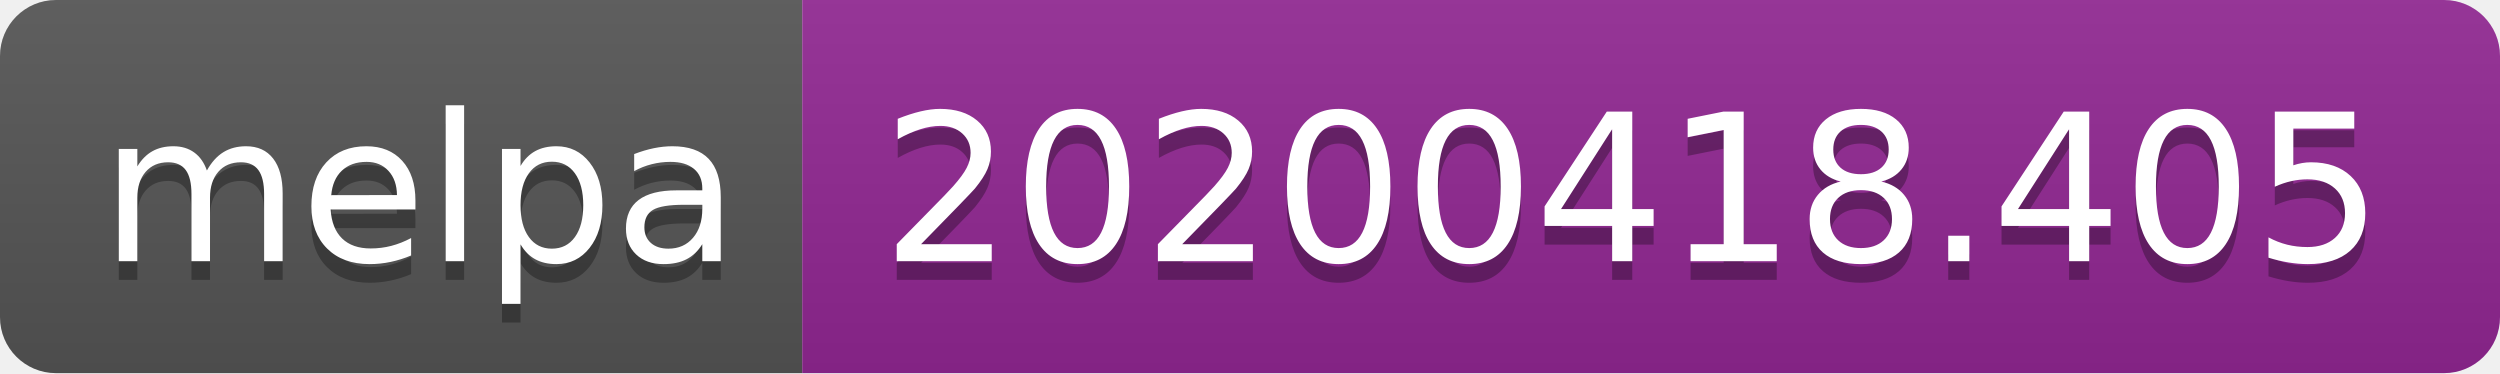
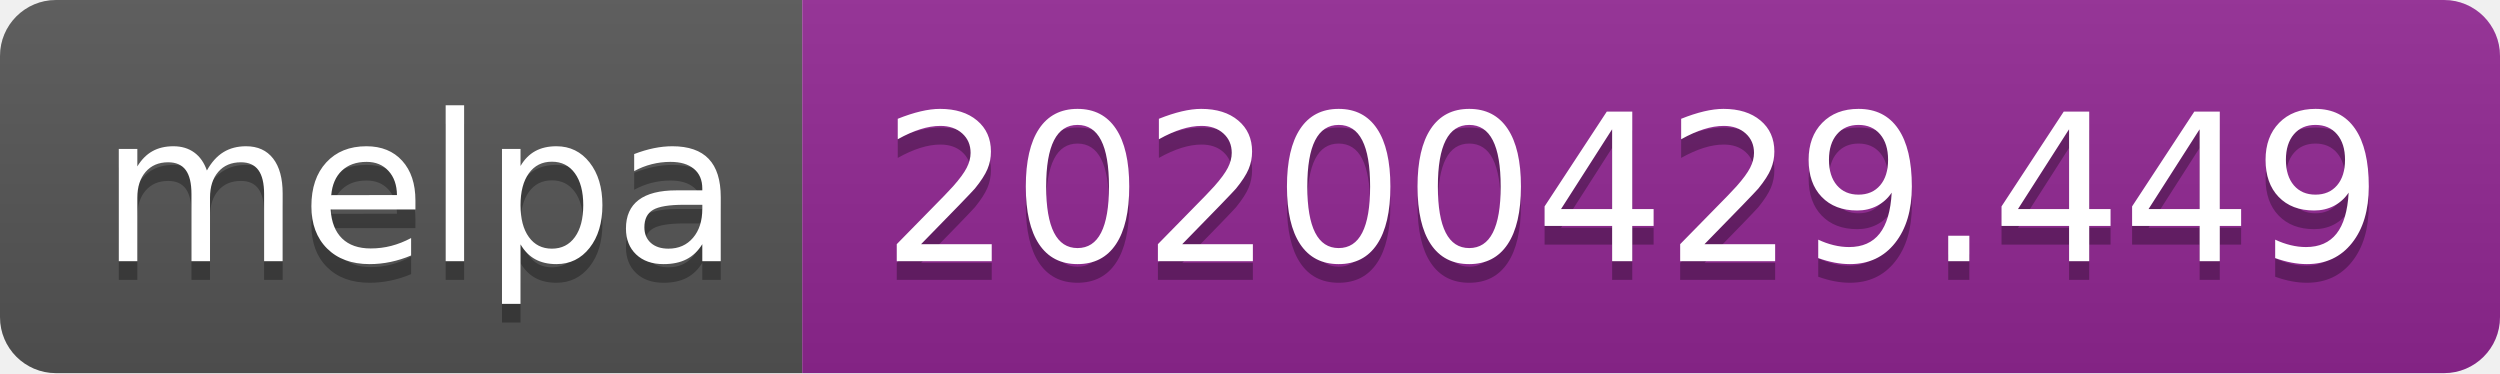
<svg xmlns="http://www.w3.org/2000/svg" width="134" height="20">
  <linearGradient id="s" x2="0" y2="100%">
    <stop offset="0" stop-color="#bbb" stop-opacity=".1" />
    <stop offset="1" stop-opacity=".1" />
  </linearGradient>
  <clipPath id="r">
    <rect width="134" height="20" rx="3" fill="#fff" />
  </clipPath>
  <g clip-path="url(#r)">
    <rect width="43" height="20" fill="#555" />
    <rect x="43" width="91" height="20" fill="#922793" />
    <rect width="134" height="20" fill="url(#s)" />
  </g>
  <g fill="#fff" text-anchor="middle" font-family="DejaVu Sans,Verdana,Geneva,sans-serif" font-size="110">
    <text x="225" y="150" fill="#010101" fill-opacity=".3" transform="scale(.1)" textLength="330">melpa</text>
    <text x="225" y="140" transform="scale(.1)" textLength="330">melpa</text>
-     <text x="875" y="150" fill="#010101" fill-opacity=".3" transform="scale(.1)" textLength="810">20200418.405</text>
-     <text x="875" y="140" transform="scale(.1)" textLength="810">20200418.405</text>
+     <text x="875" y="150" fill="#010101" fill-opacity=".3" transform="scale(.1)" textLength="810">20200429.449</text>
+     <text x="875" y="140" transform="scale(.1)" textLength="810">20200429.449</text>
  </g>
</svg>
